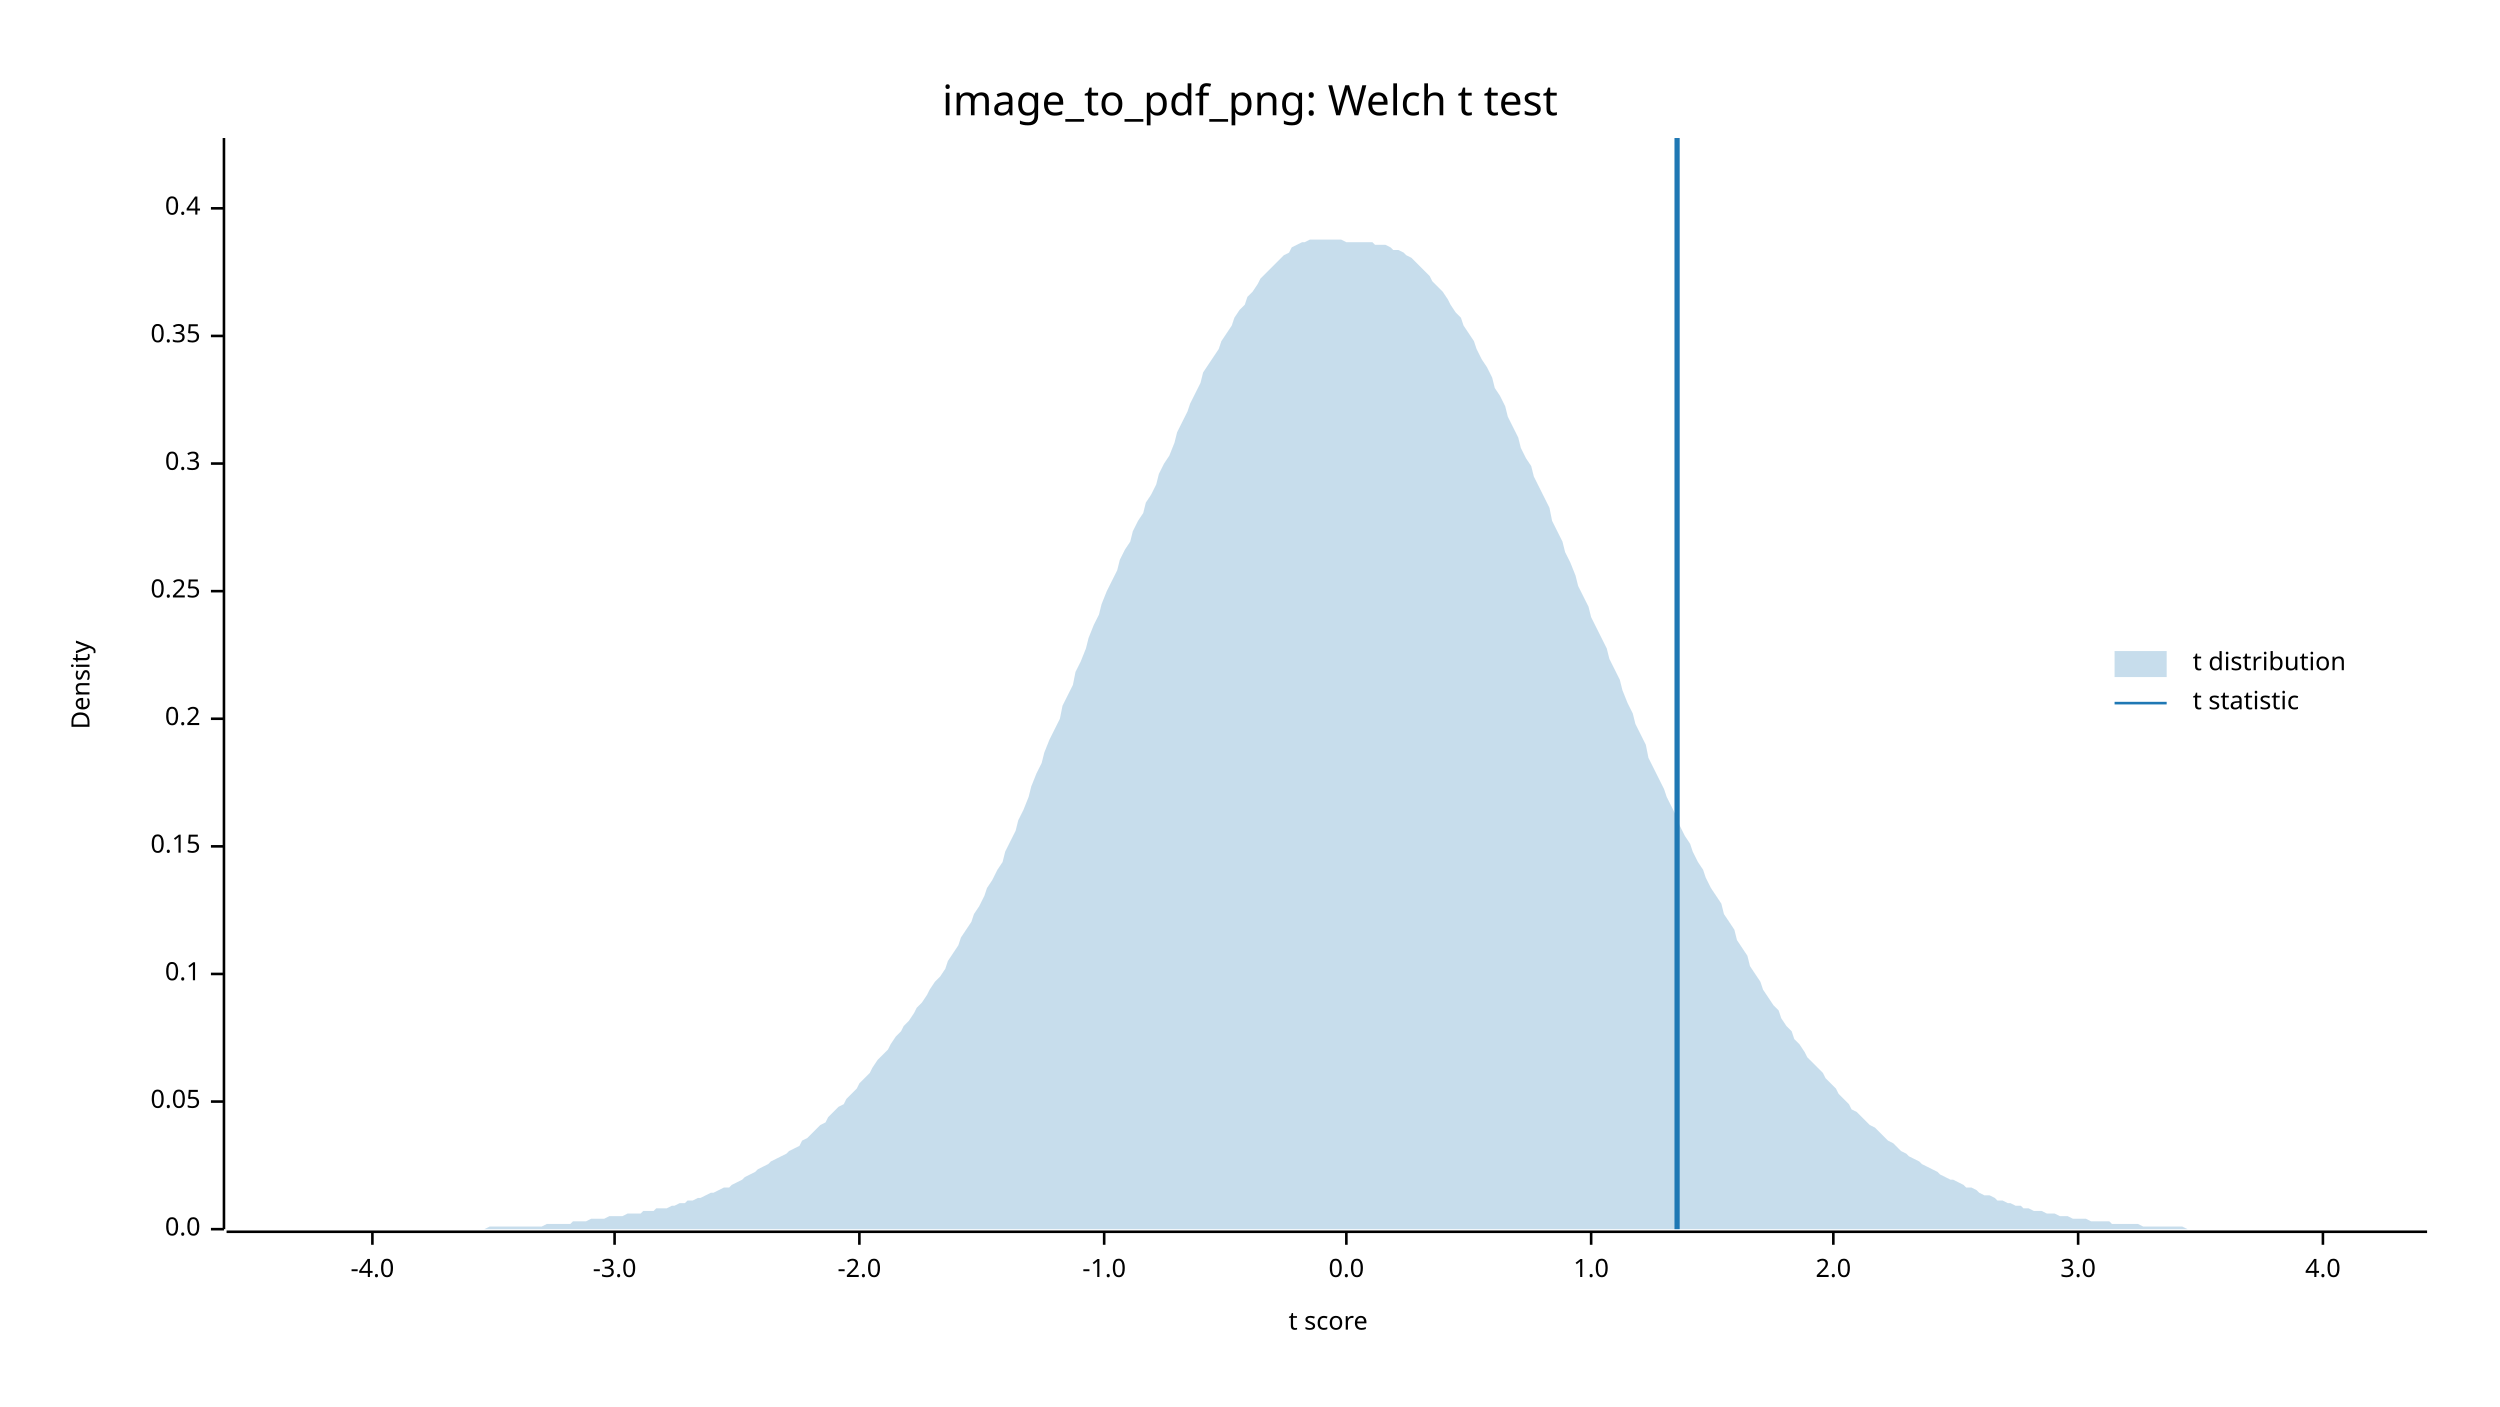
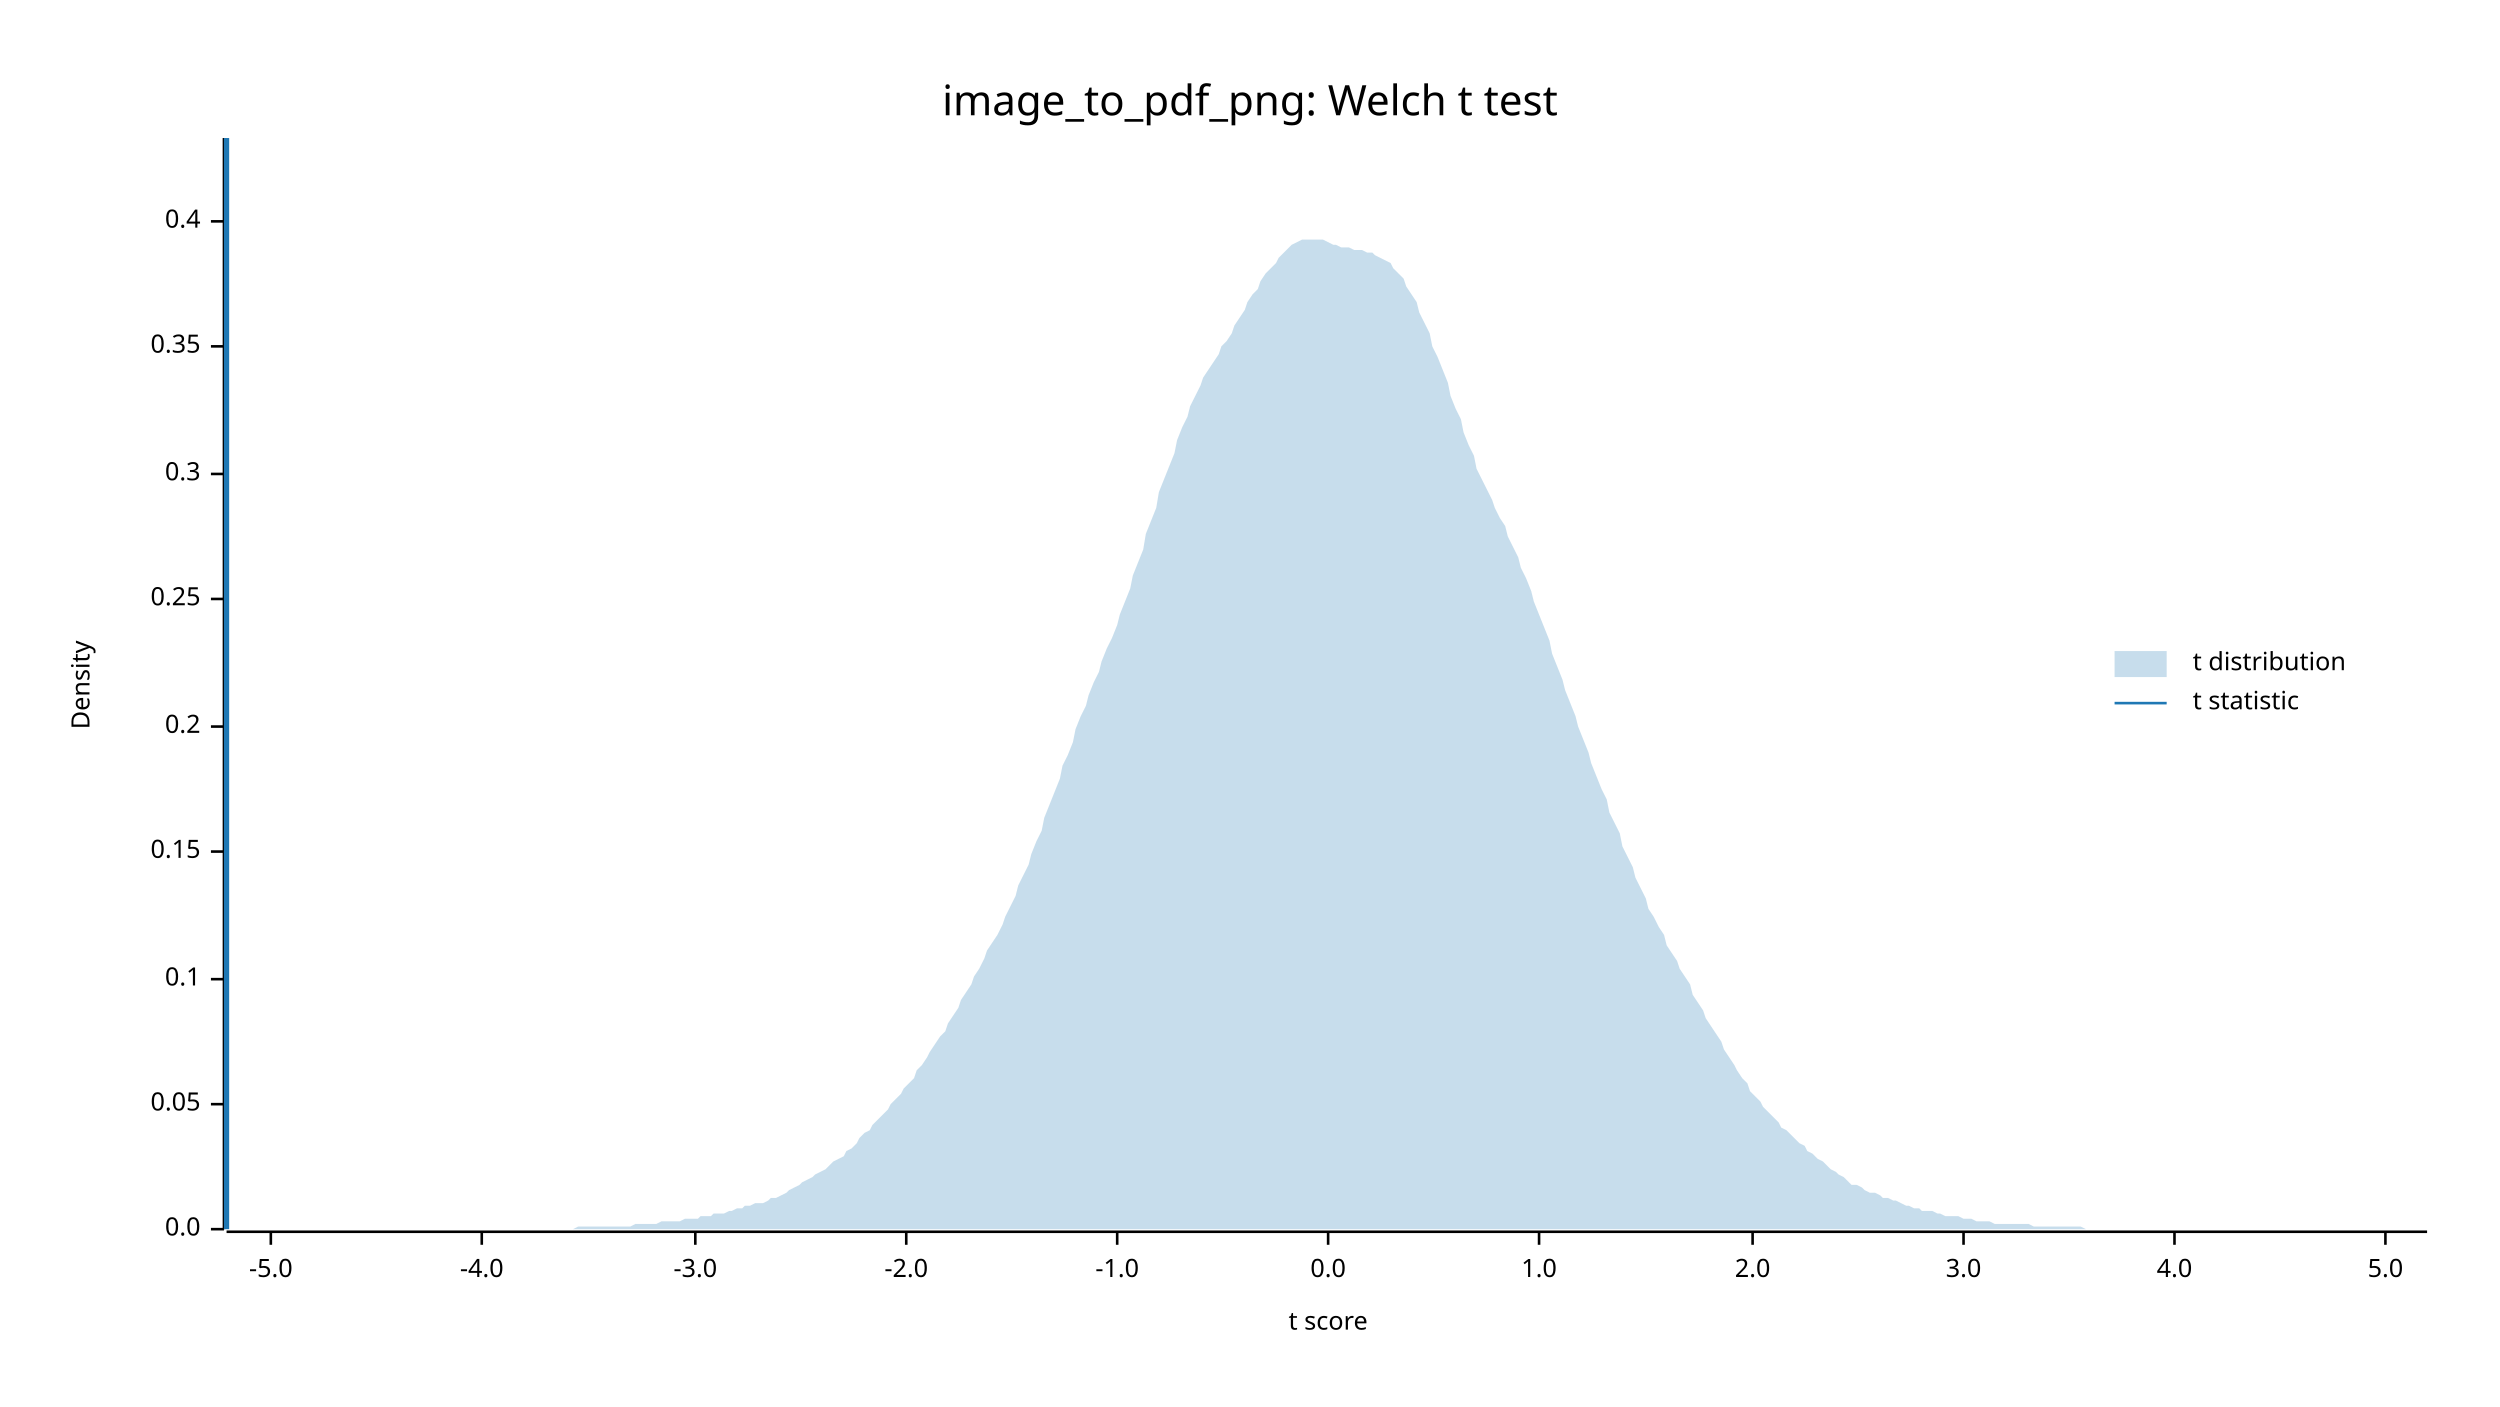
<svg xmlns="http://www.w3.org/2000/svg" width="960" height="540" viewBox="0 0 960 540">
  <text x="480" y="32" dy="0.76em" text-anchor="middle" font-family="sans-serif" font-size="16.129" opacity="1" fill="#000000">
image_to_pdf_png: Welch t test
</text>
  <text x="27" y="263" dy="0.76em" text-anchor="middle" font-family="sans-serif" font-size="9.677" opacity="1" fill="#000000" transform="rotate(270, 27, 263)">
Density
</text>
  <text x="510" y="513" dy="-0.5ex" text-anchor="middle" font-family="sans-serif" font-size="9.677" opacity="1" fill="#000000">
t score
</text>
  <polyline fill="none" opacity="1" stroke="#000000" stroke-width="1" points="86,53 86,472 " />
  <text x="77" y="472" dy="0.5ex" text-anchor="end" font-family="sans-serif" font-size="9.677" opacity="1" fill="#000000">
0.0
</text>
  <polyline fill="none" opacity="1" stroke="#000000" stroke-width="1" points="81,472 86,472 " />
-   <text x="77" y="423" dy="0.5ex" text-anchor="end" font-family="sans-serif" font-size="9.677" opacity="1" fill="#000000">
+   <text x="77" y="424" dy="0.5ex" text-anchor="end" font-family="sans-serif" font-size="9.677" opacity="1" fill="#000000">
0.05
</text>
-   <polyline fill="none" opacity="1" stroke="#000000" stroke-width="1" points="81,423 86,423 " />
-   <text x="77" y="374" dy="0.5ex" text-anchor="end" font-family="sans-serif" font-size="9.677" opacity="1" fill="#000000">
+   <polyline fill="none" opacity="1" stroke="#000000" stroke-width="1" points="81,424 86,424 " />
+   <text x="77" y="376" dy="0.5ex" text-anchor="end" font-family="sans-serif" font-size="9.677" opacity="1" fill="#000000">
0.1
</text>
-   <polyline fill="none" opacity="1" stroke="#000000" stroke-width="1" points="81,374 86,374 " />
-   <text x="77" y="325" dy="0.5ex" text-anchor="end" font-family="sans-serif" font-size="9.677" opacity="1" fill="#000000">
+   <polyline fill="none" opacity="1" stroke="#000000" stroke-width="1" points="81,376 86,376 " />
+   <text x="77" y="327" dy="0.5ex" text-anchor="end" font-family="sans-serif" font-size="9.677" opacity="1" fill="#000000">
0.15
</text>
-   <polyline fill="none" opacity="1" stroke="#000000" stroke-width="1" points="81,325 86,325 " />
-   <text x="77" y="276" dy="0.5ex" text-anchor="end" font-family="sans-serif" font-size="9.677" opacity="1" fill="#000000">
+   <polyline fill="none" opacity="1" stroke="#000000" stroke-width="1" points="81,327 86,327 " />
+   <text x="77" y="279" dy="0.5ex" text-anchor="end" font-family="sans-serif" font-size="9.677" opacity="1" fill="#000000">
0.2
</text>
-   <polyline fill="none" opacity="1" stroke="#000000" stroke-width="1" points="81,276 86,276 " />
-   <text x="77" y="227" dy="0.5ex" text-anchor="end" font-family="sans-serif" font-size="9.677" opacity="1" fill="#000000">
+   <polyline fill="none" opacity="1" stroke="#000000" stroke-width="1" points="81,279 86,279 " />
+   <text x="77" y="230" dy="0.5ex" text-anchor="end" font-family="sans-serif" font-size="9.677" opacity="1" fill="#000000">
0.25
</text>
-   <polyline fill="none" opacity="1" stroke="#000000" stroke-width="1" points="81,227 86,227 " />
-   <text x="77" y="178" dy="0.5ex" text-anchor="end" font-family="sans-serif" font-size="9.677" opacity="1" fill="#000000">
+   <polyline fill="none" opacity="1" stroke="#000000" stroke-width="1" points="81,230 86,230 " />
+   <text x="77" y="182" dy="0.5ex" text-anchor="end" font-family="sans-serif" font-size="9.677" opacity="1" fill="#000000">
0.3
</text>
-   <polyline fill="none" opacity="1" stroke="#000000" stroke-width="1" points="81,178 86,178 " />
-   <text x="77" y="129" dy="0.5ex" text-anchor="end" font-family="sans-serif" font-size="9.677" opacity="1" fill="#000000">
+   <polyline fill="none" opacity="1" stroke="#000000" stroke-width="1" points="81,182 86,182 " />
+   <text x="77" y="133" dy="0.5ex" text-anchor="end" font-family="sans-serif" font-size="9.677" opacity="1" fill="#000000">
0.35
</text>
-   <polyline fill="none" opacity="1" stroke="#000000" stroke-width="1" points="81,129 86,129 " />
-   <text x="77" y="80" dy="0.5ex" text-anchor="end" font-family="sans-serif" font-size="9.677" opacity="1" fill="#000000">
+   <polyline fill="none" opacity="1" stroke="#000000" stroke-width="1" points="81,133 86,133 " />
+   <text x="77" y="85" dy="0.5ex" text-anchor="end" font-family="sans-serif" font-size="9.677" opacity="1" fill="#000000">
0.4
</text>
-   <polyline fill="none" opacity="1" stroke="#000000" stroke-width="1" points="81,80 86,80 " />
+   <polyline fill="none" opacity="1" stroke="#000000" stroke-width="1" points="81,85 86,85 " />
  <polyline fill="none" opacity="1" stroke="#000000" stroke-width="1" points="87,473 932,473 " />
-   <text x="143" y="483" dy="0.76em" text-anchor="middle" font-family="sans-serif" font-size="9.677" opacity="1" fill="#000000">
+   <text x="104" y="483" dy="0.76em" text-anchor="middle" font-family="sans-serif" font-size="9.677" opacity="1" fill="#000000">
+ -5.0
+ </text>
+   <polyline fill="none" opacity="1" stroke="#000000" stroke-width="1" points="104,473 104,478 " />
+   <text x="185" y="483" dy="0.76em" text-anchor="middle" font-family="sans-serif" font-size="9.677" opacity="1" fill="#000000">
-4.0
</text>
-   <polyline fill="none" opacity="1" stroke="#000000" stroke-width="1" points="143,473 143,478 " />
-   <text x="236" y="483" dy="0.76em" text-anchor="middle" font-family="sans-serif" font-size="9.677" opacity="1" fill="#000000">
+   <polyline fill="none" opacity="1" stroke="#000000" stroke-width="1" points="185,473 185,478 " />
+   <text x="267" y="483" dy="0.76em" text-anchor="middle" font-family="sans-serif" font-size="9.677" opacity="1" fill="#000000">
-3.0
</text>
-   <polyline fill="none" opacity="1" stroke="#000000" stroke-width="1" points="236,473 236,478 " />
-   <text x="330" y="483" dy="0.76em" text-anchor="middle" font-family="sans-serif" font-size="9.677" opacity="1" fill="#000000">
+   <polyline fill="none" opacity="1" stroke="#000000" stroke-width="1" points="267,473 267,478 " />
+   <text x="348" y="483" dy="0.76em" text-anchor="middle" font-family="sans-serif" font-size="9.677" opacity="1" fill="#000000">
-2.0
</text>
-   <polyline fill="none" opacity="1" stroke="#000000" stroke-width="1" points="330,473 330,478 " />
-   <text x="424" y="483" dy="0.76em" text-anchor="middle" font-family="sans-serif" font-size="9.677" opacity="1" fill="#000000">
+   <polyline fill="none" opacity="1" stroke="#000000" stroke-width="1" points="348,473 348,478 " />
+   <text x="429" y="483" dy="0.76em" text-anchor="middle" font-family="sans-serif" font-size="9.677" opacity="1" fill="#000000">
-1.0
</text>
-   <polyline fill="none" opacity="1" stroke="#000000" stroke-width="1" points="424,473 424,478 " />
-   <text x="517" y="483" dy="0.76em" text-anchor="middle" font-family="sans-serif" font-size="9.677" opacity="1" fill="#000000">
+   <polyline fill="none" opacity="1" stroke="#000000" stroke-width="1" points="429,473 429,478 " />
+   <text x="510" y="483" dy="0.76em" text-anchor="middle" font-family="sans-serif" font-size="9.677" opacity="1" fill="#000000">
0.0
</text>
-   <polyline fill="none" opacity="1" stroke="#000000" stroke-width="1" points="517,473 517,478 " />
-   <text x="611" y="483" dy="0.76em" text-anchor="middle" font-family="sans-serif" font-size="9.677" opacity="1" fill="#000000">
+   <polyline fill="none" opacity="1" stroke="#000000" stroke-width="1" points="510,473 510,478 " />
+   <text x="591" y="483" dy="0.76em" text-anchor="middle" font-family="sans-serif" font-size="9.677" opacity="1" fill="#000000">
1.0
</text>
-   <polyline fill="none" opacity="1" stroke="#000000" stroke-width="1" points="611,473 611,478 " />
-   <text x="704" y="483" dy="0.76em" text-anchor="middle" font-family="sans-serif" font-size="9.677" opacity="1" fill="#000000">
+   <polyline fill="none" opacity="1" stroke="#000000" stroke-width="1" points="591,473 591,478 " />
+   <text x="673" y="483" dy="0.76em" text-anchor="middle" font-family="sans-serif" font-size="9.677" opacity="1" fill="#000000">
2.0
</text>
-   <polyline fill="none" opacity="1" stroke="#000000" stroke-width="1" points="704,473 704,478 " />
-   <text x="798" y="483" dy="0.76em" text-anchor="middle" font-family="sans-serif" font-size="9.677" opacity="1" fill="#000000">
+   <polyline fill="none" opacity="1" stroke="#000000" stroke-width="1" points="673,473 673,478 " />
+   <text x="754" y="483" dy="0.76em" text-anchor="middle" font-family="sans-serif" font-size="9.677" opacity="1" fill="#000000">
3.0
</text>
-   <polyline fill="none" opacity="1" stroke="#000000" stroke-width="1" points="798,473 798,478 " />
-   <text x="892" y="483" dy="0.76em" text-anchor="middle" font-family="sans-serif" font-size="9.677" opacity="1" fill="#000000">
+   <polyline fill="none" opacity="1" stroke="#000000" stroke-width="1" points="754,473 754,478 " />
+   <text x="835" y="483" dy="0.76em" text-anchor="middle" font-family="sans-serif" font-size="9.677" opacity="1" fill="#000000">
4.0
</text>
-   <polyline fill="none" opacity="1" stroke="#000000" stroke-width="1" points="892,473 892,478 " />
-   <polygon opacity="0.25" fill="#1F78B4" points="87,472 88,472 90,472 92,472 93,472 95,472 97,472 98,472 100,472 102,472 103,472 105,472 107,472 109,472 110,472 112,472 114,472 115,472 117,472 119,472 120,472 122,472 124,472 125,472 127,472 129,472 131,472 132,472 134,472 136,472 137,472 139,472 141,472 142,472 144,472 146,472 147,472 149,472 151,472 153,472 154,472 156,472 158,472 159,472 161,472 163,472 164,472 166,472 168,472 169,472 171,472 173,472 175,472 176,472 178,472 180,472 181,472 183,472 185,472 186,472 188,471 190,471 191,471 193,471 195,471 197,471 198,471 200,471 202,471 203,471 205,471 207,471 208,471 210,470 212,470 214,470 215,470 217,470 219,470 220,469 222,469 224,469 225,469 227,468 229,468 230,468 232,468 234,467 236,467 237,467 239,467 241,466 242,466 244,466 246,466 247,465 249,465 251,465 252,464 254,464 256,464 258,463 259,463 261,462 263,462 264,461 266,461 268,460 269,460 271,459 273,458 274,458 276,457 278,456 280,456 281,455 283,454 285,453 286,452 288,451 290,450 291,449 293,448 295,447 296,446 298,445 300,444 302,443 303,442 305,441 307,440 308,438 310,437 312,435 313,434 315,432 317,431 318,429 320,427 322,425 324,424 325,422 327,420 329,418 330,416 332,414 334,412 335,410 337,407 339,405 341,403 342,401 344,398 346,396 347,394 349,392 351,389 352,387 354,385 356,382 357,380 359,377 361,375 363,372 364,369 366,366 368,363 369,360 371,357 373,354 374,351 376,348 378,344 379,341 381,338 383,334 385,331 386,327 388,323 390,319 391,315 393,311 395,306 396,302 398,297 400,293 401,289 403,284 405,280 407,276 408,271 410,267 412,263 413,258 415,254 417,249 418,245 420,240 422,236 423,232 425,227 427,223 429,219 430,215 432,211 434,208 435,204 437,200 439,197 440,193 442,190 444,186 445,182 447,178 449,175 451,170 452,166 454,162 456,158 457,155 459,151 461,147 462,143 464,140 466,137 468,134 469,131 471,128 473,125 474,122 476,119 478,117 479,114 481,112 483,109 484,107 486,105 488,103 490,101 491,100 493,98 495,97 496,95 498,94 500,93 501,93 503,92 505,92 506,92 508,92 510,92 512,92 513,92 515,92 517,93 518,93 520,93 522,93 523,93 525,93 527,93 528,94 530,94 532,94 534,95 535,96 537,96 539,97 540,98 542,99 544,101 545,102 547,104 549,106 550,108 552,110 554,112 556,115 557,117 559,120 561,122 562,125 564,128 566,131 567,134 569,138 571,141 573,145 574,149 576,152 578,156 579,160 581,164 583,168 584,172 586,176 588,179 589,183 591,187 593,191 595,195 596,200 598,204 600,208 601,212 603,216 605,221 606,225 608,229 610,233 611,237 613,241 615,245 617,249 618,253 620,257 622,261 623,265 625,270 627,274 628,278 630,282 632,286 633,291 635,295 637,299 639,303 640,306 642,310 644,314 645,317 647,321 649,324 650,327 652,331 654,334 655,337 657,341 659,344 661,347 662,351 664,354 666,357 667,361 669,364 671,367 672,371 674,374 676,377 677,380 679,383 681,386 683,388 684,391 686,394 688,396 689,399 691,401 693,404 694,406 696,408 698,410 700,412 701,414 703,416 705,418 706,420 708,422 710,424 711,426 713,427 715,429 716,430 718,432 720,433 722,435 723,436 725,438 727,439 728,440 730,442 732,443 733,444 735,445 737,446 738,447 740,448 742,449 744,450 745,451 747,452 749,453 750,453 752,454 754,455 755,456 757,456 759,457 760,458 762,459 764,459 766,460 767,461 769,461 771,462 772,462 774,463 776,463 777,464 779,464 781,465 782,465 784,465 786,466 788,466 789,466 791,467 793,467 794,467 796,468 798,468 799,468 801,468 803,469 804,469 806,469 808,469 810,469 811,470 813,470 815,470 816,470 818,470 820,470 821,470 823,471 825,471 827,471 828,471 830,471 832,471 833,471 835,471 837,471 838,471 840,472 842,472 843,472 845,472 847,472 849,472 850,472 852,472 854,472 855,472 857,472 859,472 860,472 862,472 864,472 865,472 867,472 869,472 871,472 872,472 874,472 876,472 877,472 879,472 881,472 882,472 884,472 886,472 887,472 889,472 891,472 893,472 894,472 896,472 898,472 899,472 901,472 903,472 904,472 906,472 908,472 909,472 911,472 913,472 915,472 916,472 918,472 920,472 921,472 923,472 925,472 926,472 928,472 930,472 932,472 932,472 87,472 " />
-   <polyline fill="none" opacity="1" stroke="#1F78B4" stroke-width="2" points="644,472 644,53 " />
+   <polyline fill="none" opacity="1" stroke="#000000" stroke-width="1" points="835,473 835,478 " />
+   <text x="916" y="483" dy="0.76em" text-anchor="middle" font-family="sans-serif" font-size="9.677" opacity="1" fill="#000000">
+ 5.0
+ </text>
+   <polyline fill="none" opacity="1" stroke="#000000" stroke-width="1" points="916,473 916,478 " />
+   <polygon opacity="0.25" fill="#1F78B4" points="87,472 88,472 90,472 92,472 93,472 95,472 97,472 98,472 100,472 102,472 103,472 105,472 107,472 109,472 110,472 112,472 114,472 115,472 117,472 119,472 120,472 122,472 124,472 125,472 127,472 129,472 131,472 132,472 134,472 136,472 137,472 139,472 141,472 142,472 144,472 146,472 147,472 149,472 151,472 153,472 154,472 156,472 158,472 159,472 161,472 163,472 164,472 166,472 168,472 169,472 171,472 173,472 175,472 176,472 178,472 180,472 181,472 183,472 185,472 186,472 188,472 190,472 191,472 193,472 195,472 197,472 198,472 200,472 202,472 203,472 205,472 207,472 208,472 210,472 212,472 214,472 215,472 217,472 219,472 220,472 222,471 224,471 225,471 227,471 229,471 230,471 232,471 234,471 236,471 237,471 239,471 241,471 242,471 244,470 246,470 247,470 249,470 251,470 252,470 254,469 256,469 258,469 259,469 261,469 263,468 264,468 266,468 268,468 269,467 271,467 273,467 274,466 276,466 278,466 280,465 281,465 283,464 285,464 286,463 288,463 290,462 291,462 293,462 295,461 296,460 298,460 300,459 302,458 303,457 305,456 307,455 308,454 310,453 312,452 313,451 315,450 317,449 318,448 320,446 322,445 324,444 325,442 327,441 329,439 330,437 332,435 334,434 335,432 337,430 339,428 341,426 342,424 344,422 346,420 347,418 349,416 351,414 352,411 354,409 356,406 357,404 359,401 361,398 363,396 364,393 366,390 368,387 369,384 371,381 373,378 374,375 376,372 378,368 379,365 381,362 383,359 385,355 386,352 388,348 390,344 391,340 393,336 395,332 396,328 398,323 400,319 401,314 403,309 405,304 407,299 408,294 410,290 412,285 413,280 415,275 417,271 418,267 420,262 422,258 423,254 425,249 427,245 429,240 430,236 432,231 434,226 435,221 437,216 439,211 440,205 442,200 444,195 445,189 447,184 449,179 451,174 452,169 454,164 456,160 457,156 459,152 461,148 462,145 464,142 466,139 468,136 469,133 471,131 473,128 474,125 476,122 478,119 479,116 481,113 483,111 484,108 486,105 488,103 490,101 491,99 493,97 495,95 496,94 498,93 500,92 501,92 503,92 505,92 506,92 508,92 510,93 512,94 513,94 515,95 517,95 518,95 520,96 522,96 523,96 525,97 527,97 528,98 530,99 532,100 534,101 535,103 537,105 539,107 540,110 542,113 544,116 545,120 547,124 549,128 550,133 552,137 554,142 556,147 557,152 559,157 561,161 562,166 564,171 566,175 567,180 569,184 571,188 573,192 574,195 576,199 578,202 579,206 581,210 583,214 584,218 586,222 588,227 589,231 591,236 593,241 595,246 596,251 598,256 600,261 601,265 603,270 605,275 606,279 608,284 610,289 611,293 613,298 615,303 617,307 618,312 620,316 622,320 623,325 625,329 627,333 628,337 630,341 632,345 633,349 635,352 637,356 639,359 640,363 642,366 644,369 645,372 647,375 649,378 650,382 652,385 654,388 655,391 657,394 659,397 661,400 662,403 664,406 666,409 667,411 669,414 671,416 672,419 674,421 676,423 677,425 679,427 681,429 683,431 684,433 686,434 688,436 689,437 691,439 693,440 694,442 696,443 698,445 700,446 701,447 703,449 705,450 706,451 708,452 710,454 711,455 713,455 715,456 716,457 718,458 720,458 722,459 723,460 725,460 727,461 728,461 730,462 732,463 733,463 735,464 737,464 738,465 740,465 742,465 744,466 745,466 747,467 749,467 750,467 752,467 754,468 755,468 757,468 759,469 760,469 762,469 764,469 766,470 767,470 769,470 771,470 772,470 774,470 776,470 777,470 779,470 781,471 782,471 784,471 786,471 788,471 789,471 791,471 793,471 794,471 796,471 798,471 799,471 801,472 803,472 804,472 806,472 808,472 810,472 811,472 813,472 815,472 816,472 818,472 820,472 821,472 823,472 825,472 827,472 828,472 830,472 832,472 833,472 835,472 837,472 838,472 840,472 842,472 843,472 845,472 847,472 849,472 850,472 852,472 854,472 855,472 857,472 859,472 860,472 862,472 864,472 865,472 867,472 869,472 871,472 872,472 874,472 876,472 877,472 879,472 881,472 882,472 884,472 886,472 887,472 889,472 891,472 893,472 894,472 896,472 898,472 899,472 901,472 903,472 904,472 906,472 908,472 909,472 911,472 913,472 915,472 916,472 918,472 920,472 921,472 923,472 925,472 926,472 928,472 930,472 932,472 932,472 87,472 " />
+   <polyline fill="none" opacity="1" stroke="#1F78B4" stroke-width="2" points="87,472 87,53 " />
  <text x="842" y="250" dy="0.76em" text-anchor="start" font-family="sans-serif" font-size="9.677" opacity="1" fill="#000000">
t distribution
</text>
  <text x="842" y="265" dy="0.76em" text-anchor="start" font-family="sans-serif" font-size="9.677" opacity="1" fill="#000000">
t statistic
</text>
  <rect x="812" y="250" width="20" height="10" opacity="0.25" fill="#1F78B4" stroke="none" />
  <polyline fill="none" opacity="1" stroke="#1F78B4" stroke-width="1" points="812,270 832,270 " />
</svg>
